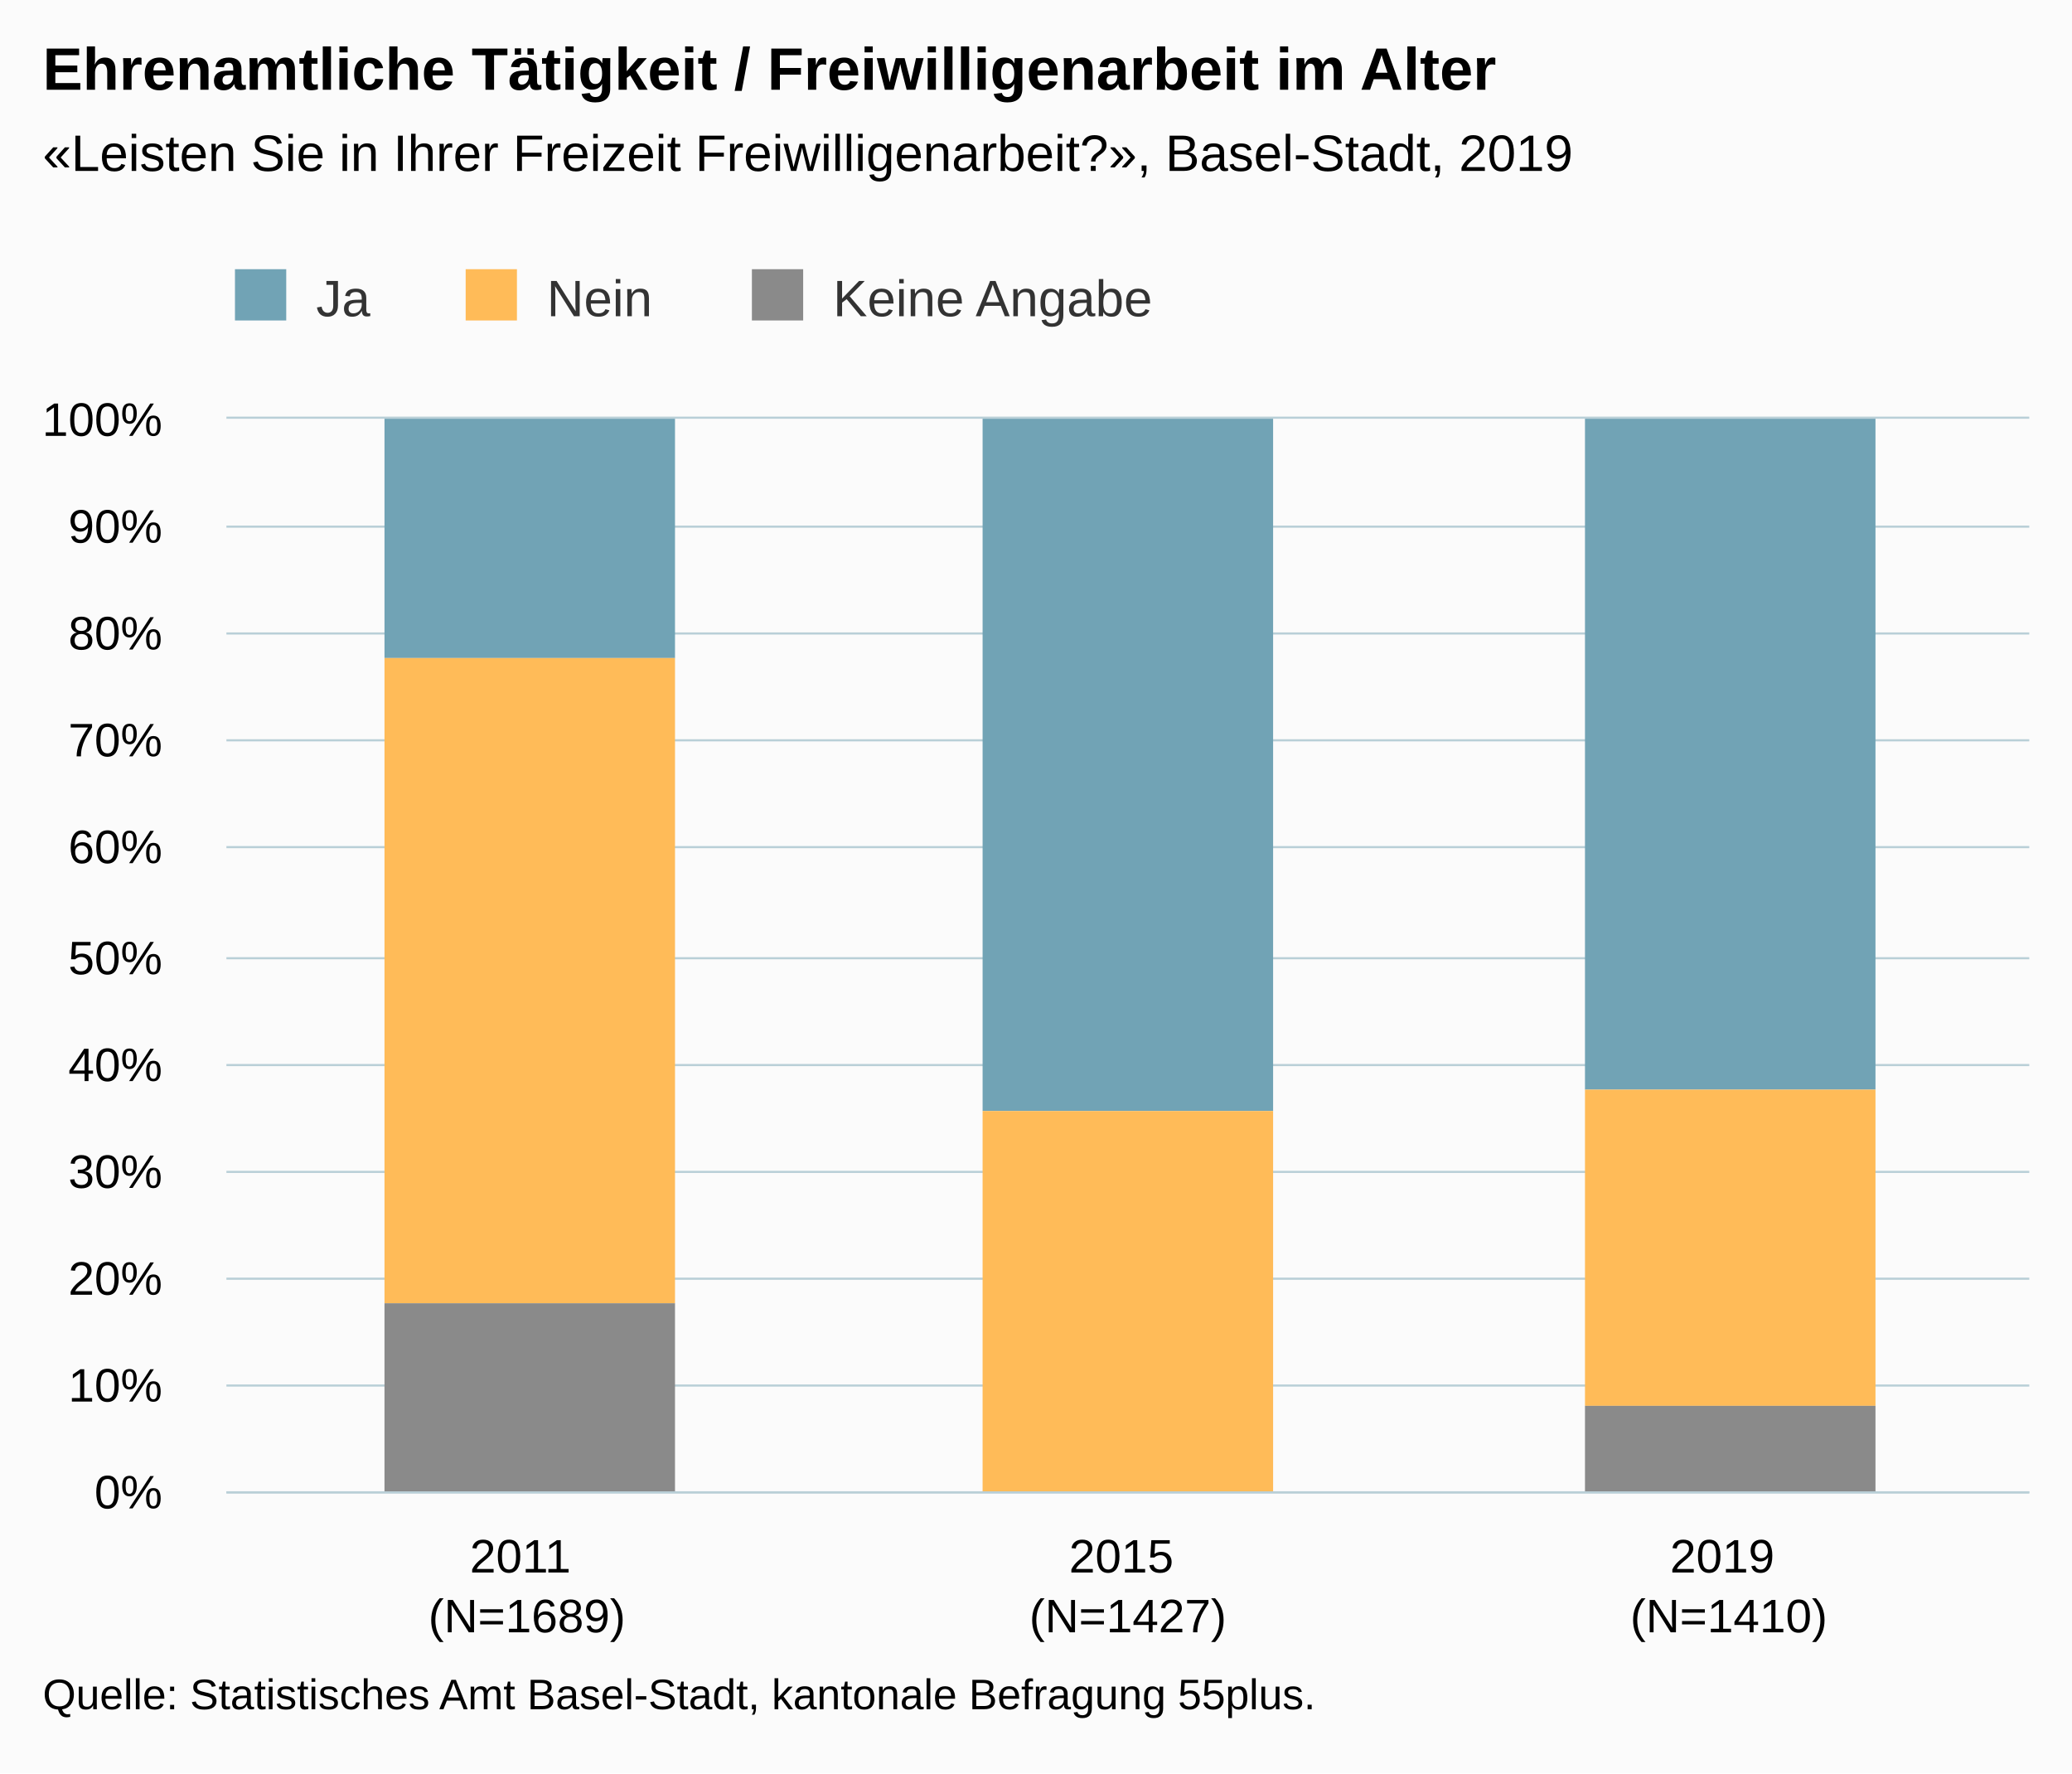
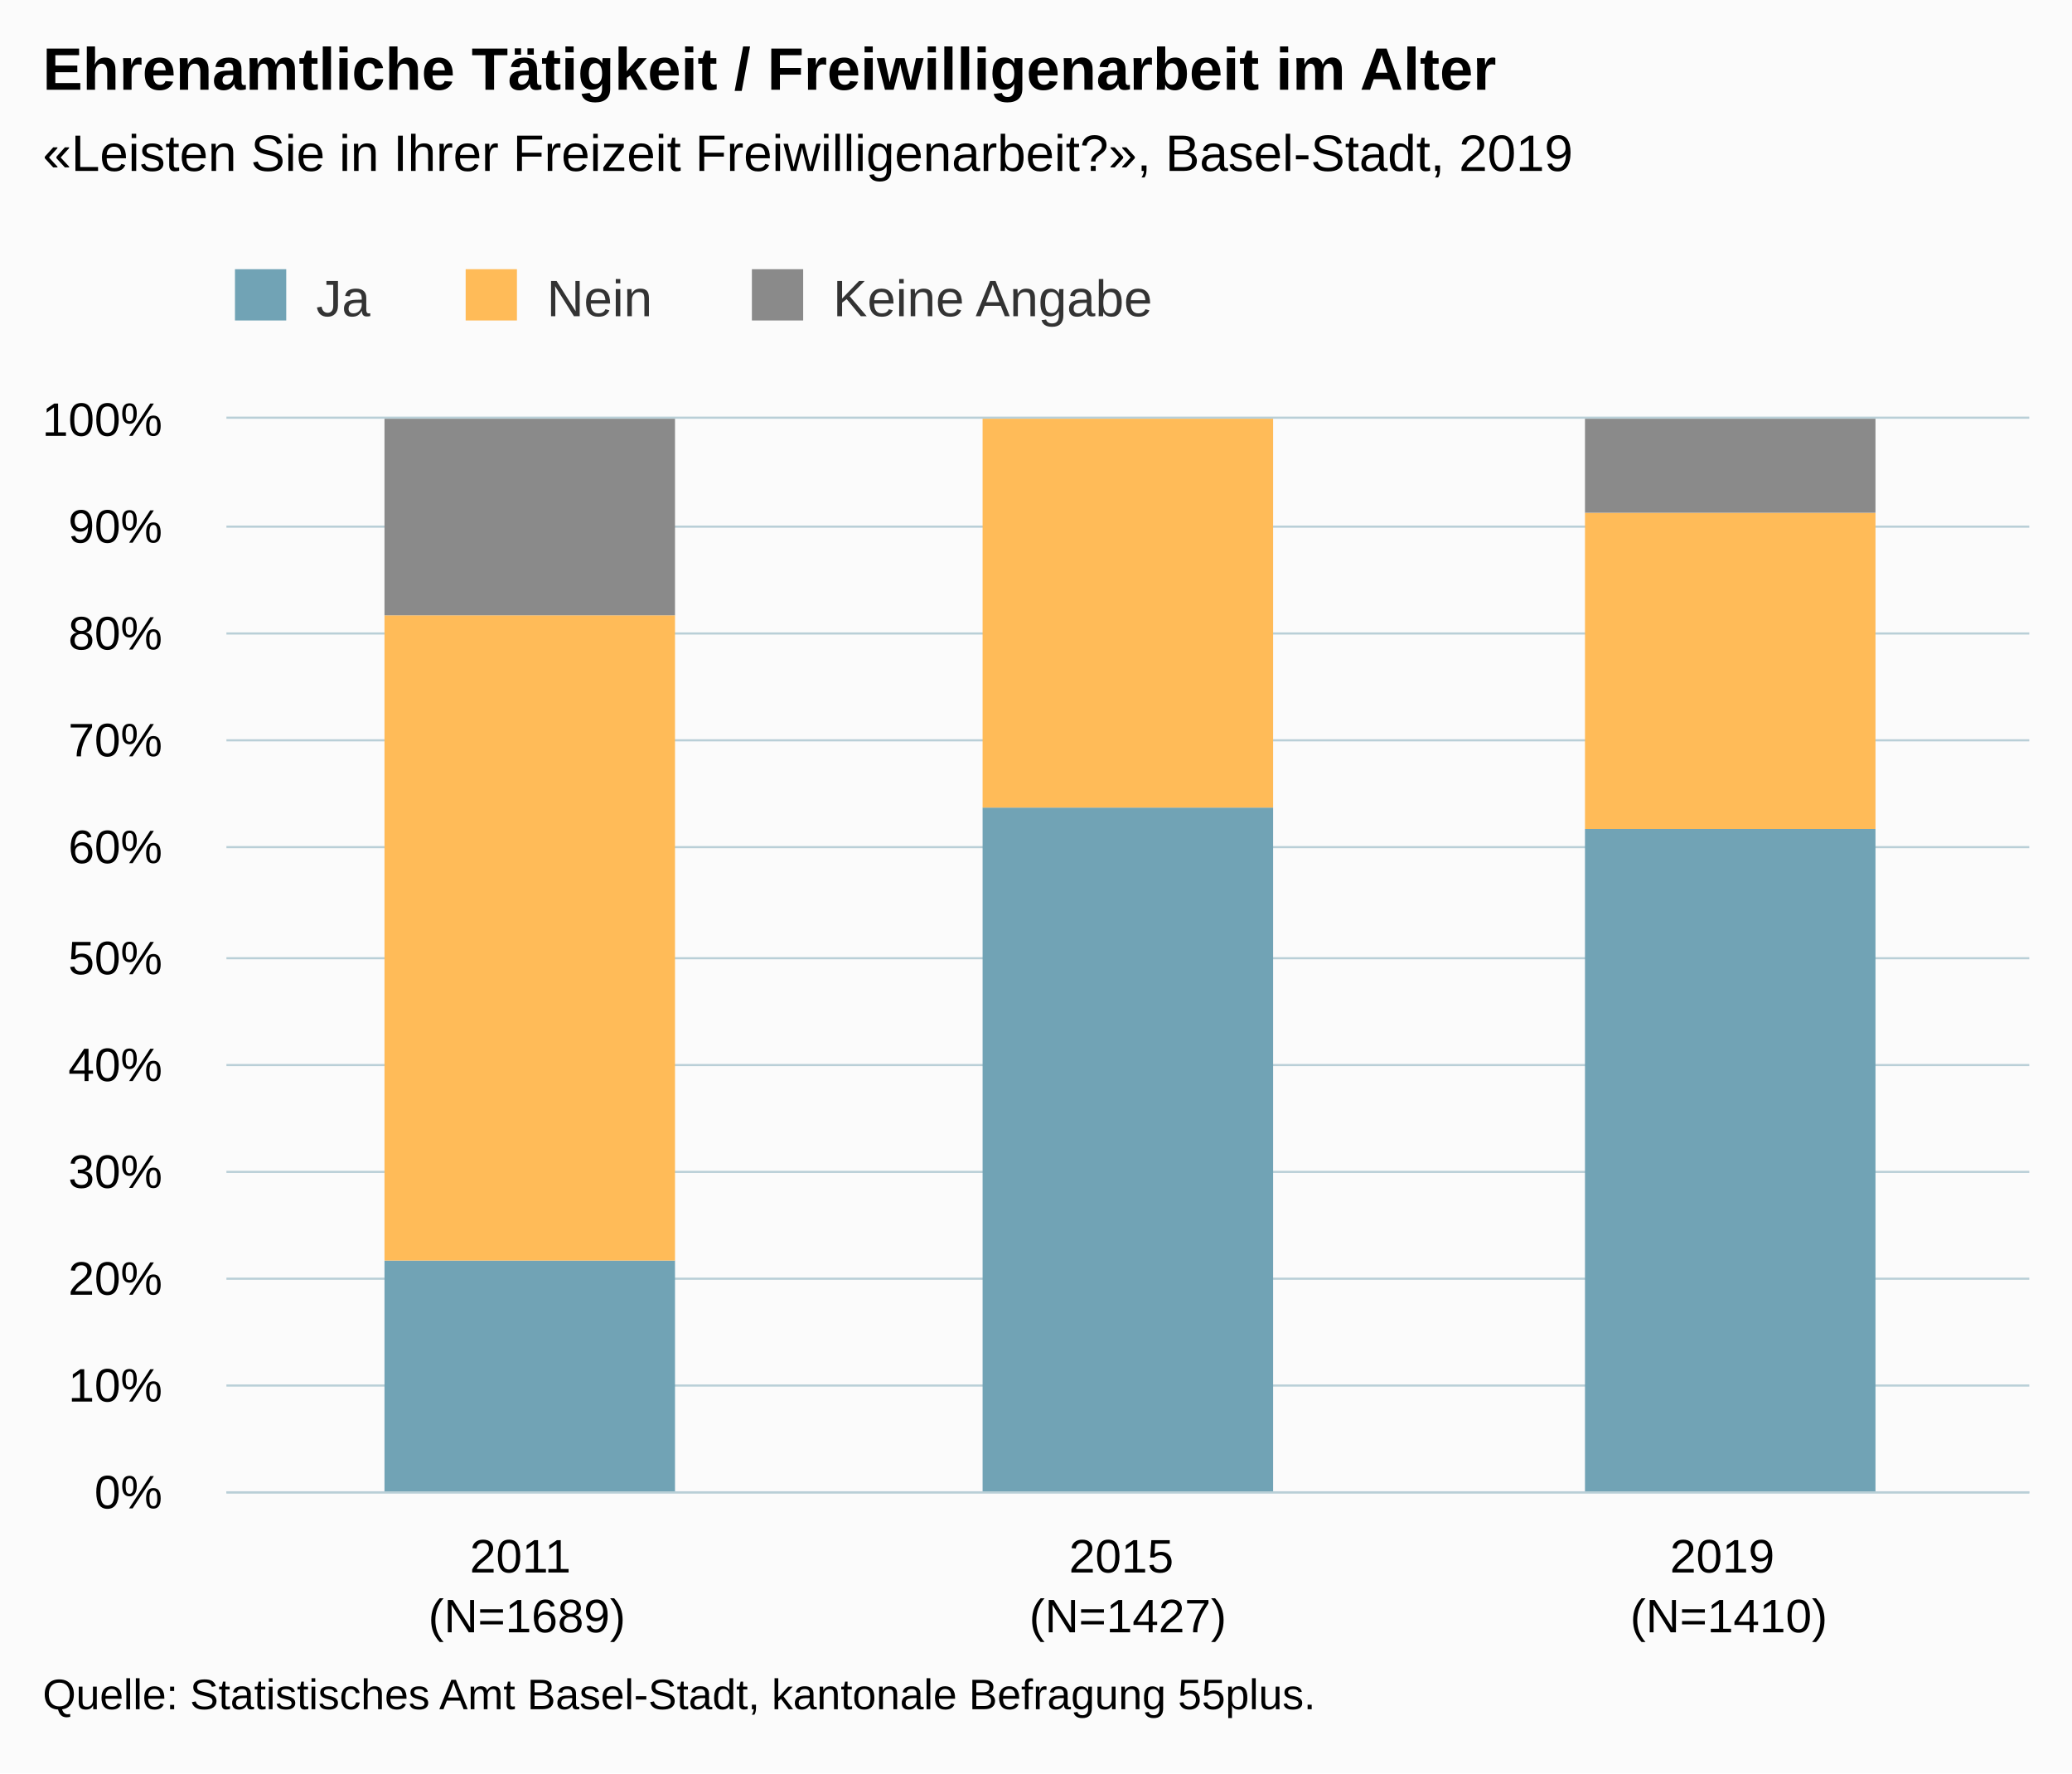
<svg xmlns="http://www.w3.org/2000/svg" version="1.1" class="highcharts-root" style="font-family:Arial;font-size:12px;" viewBox="0 0 485 415">
  <defs>
-     <clipPath id="highcharts-6u58quy-6">
+     <clipPath id="highcharts-s8j7ac4-6">
      <rect x="0" y="0" width="422" height="251" fill="none" />
    </clipPath>
-     <clipPath id="highcharts-6u58quy-7">
+     <clipPath id="highcharts-s8j7ac4-7">
      <rect x="0" y="0" width="422" height="251" fill="none" />
    </clipPath>
  </defs>
  <rect fill="#fbfbfb" class="highcharts-background" x="0" y="0" width="485" height="415" rx="0" ry="0" />
  <rect fill="none" class="highcharts-plot-background" x="53" y="98" width="422" height="251" />
  <g class="highcharts-pane-group" data-z-index="0" />
  <g class="highcharts-grid highcharts-xaxis-grid " data-z-index="1">
    <path fill="none" data-z-index="1" class="highcharts-grid-line" d="M 193.5 98 L 193.5 349" opacity="1" />
    <path fill="none" data-z-index="1" class="highcharts-grid-line" d="M 333.5 98 L 333.5 349" opacity="1" />
    <path fill="none" data-z-index="1" class="highcharts-grid-line" d="M 474.5 98 L 474.5 349" opacity="1" />
    <path fill="none" data-z-index="1" class="highcharts-grid-line" d="M 52.5 98 L 52.5 349" opacity="1" />
  </g>
  <g class="highcharts-grid highcharts-yaxis-grid " data-z-index="1">
    <path fill="none" stroke="#B9CFD7" stroke-width="0.5" data-z-index="1" class="highcharts-grid-line" d="M 53 349.25 L 475 349.25" opacity="1" />
    <path fill="none" stroke="#B9CFD7" stroke-width="0.5" data-z-index="1" class="highcharts-grid-line" d="M 53 324.25 L 475 324.25" opacity="1" />
    <path fill="none" stroke="#B9CFD7" stroke-width="0.5" data-z-index="1" class="highcharts-grid-line" d="M 53 299.25 L 475 299.25" opacity="1" />
    <path fill="none" stroke="#B9CFD7" stroke-width="0.5" data-z-index="1" class="highcharts-grid-line" d="M 53 274.25 L 475 274.25" opacity="1" />
    <path fill="none" stroke="#B9CFD7" stroke-width="0.5" data-z-index="1" class="highcharts-grid-line" d="M 53 249.25 L 475 249.25" opacity="1" />
    <path fill="none" stroke="#B9CFD7" stroke-width="0.5" data-z-index="1" class="highcharts-grid-line" d="M 53 224.25 L 475 224.25" opacity="1" />
    <path fill="none" stroke="#B9CFD7" stroke-width="0.5" data-z-index="1" class="highcharts-grid-line" d="M 53 198.25 L 475 198.25" opacity="1" />
    <path fill="none" stroke="#B9CFD7" stroke-width="0.5" data-z-index="1" class="highcharts-grid-line" d="M 53 173.25 L 475 173.25" opacity="1" />
    <path fill="none" stroke="#B9CFD7" stroke-width="0.5" data-z-index="1" class="highcharts-grid-line" d="M 53 148.25 L 475 148.25" opacity="1" />
    <path fill="none" stroke="#B9CFD7" stroke-width="0.5" data-z-index="1" class="highcharts-grid-line" d="M 53 123.25 L 475 123.25" opacity="1" />
    <path fill="none" stroke="#B9CFD7" stroke-width="0.5" data-z-index="1" class="highcharts-grid-line" d="M 53 97.75 L 475 97.75" opacity="1" />
  </g>
  <rect fill="none" class="highcharts-plot-border" data-z-index="1" x="53" y="98" width="422" height="251" />
  <g class="highcharts-axis highcharts-xaxis " data-z-index="2">
    <path fill="none" class="highcharts-axis-line" stroke="#B9CFD7" stroke-width="0.5" data-z-index="7" d="M 53 349.25 L 475 349.25" />
  </g>
  <g class="highcharts-axis highcharts-yaxis " data-z-index="2">
    <path fill="none" class="highcharts-axis-line" data-z-index="7" d="M 53 98 L 53 349" />
  </g>
  <g class="highcharts-series-group" data-z-index="3">
-     <g data-z-index="0.1" class="highcharts-series highcharts-series-0 highcharts-column-series " transform="translate(53,98) scale(1 1)" clip-path="url(#highcharts-6u58quy-7)">
-       <rect x="37" y="0" width="68" height="56" fill="#71A3B5" class="highcharts-point" />
-       <rect x="177" y="0" width="68" height="162" fill="#71A3B5" class="highcharts-point" />
-       <rect x="318" y="0" width="68" height="157" fill="#71A3B5" class="highcharts-point" />
+     <g data-z-index="0.1" class="highcharts-series highcharts-series-0 highcharts-column-series " transform="translate(53,98) scale(1 1)" clip-path="url(#highcharts-s8j7ac4-7)">
+       <rect x="37" y="197" width="68" height="55" fill="#71A3B5" class="highcharts-point" />
+       <rect x="177" y="91" width="68" height="161" fill="#71A3B5" class="highcharts-point" />
+       <rect x="318" y="96" width="68" height="156" fill="#71A3B5" class="highcharts-point" />
    </g>
    <g data-z-index="0.1" class="highcharts-markers highcharts-series-0 highcharts-column-series " transform="translate(53,98) scale(1 1)" clip-path="none" />
-     <g data-z-index="0.1" class="highcharts-series highcharts-series-1 highcharts-column-series " transform="translate(53,98) scale(1 1)" clip-path="url(#highcharts-6u58quy-7)">
-       <rect x="37" y="56" width="68" height="151" fill="#FFBB58" class="highcharts-point" />
-       <rect x="177" y="162" width="68" height="90" fill="#FFBB58" class="highcharts-point" />
-       <rect x="318" y="157" width="68" height="74" fill="#FFBB58" class="highcharts-point" />
+     <g data-z-index="0.1" class="highcharts-series highcharts-series-1 highcharts-column-series " transform="translate(53,98) scale(1 1)" clip-path="url(#highcharts-s8j7ac4-7)">
+       <rect x="37" y="46" width="68" height="151" fill="#FFBB58" class="highcharts-point" />
+       <rect x="177" y="0" width="68" height="91" fill="#FFBB58" class="highcharts-point" />
+       <rect x="318" y="22" width="68" height="74" fill="#FFBB58" class="highcharts-point" />
    </g>
    <g data-z-index="0.1" class="highcharts-markers highcharts-series-1 highcharts-column-series " transform="translate(53,98) scale(1 1)" clip-path="none" />
-     <g data-z-index="0.1" class="highcharts-series highcharts-series-2 highcharts-column-series " transform="translate(53,98) scale(1 1)" clip-path="url(#highcharts-6u58quy-7)">
-       <rect x="37" y="207" width="68" height="45" fill="#8A8A8A" class="highcharts-point" />
-       <rect x="177" y="252" width="68" height="0" fill="#8A8A8A" class="highcharts-point" />
-       <rect x="318" y="231" width="68" height="21" fill="#8A8A8A" class="highcharts-point" />
+     <g data-z-index="0.1" class="highcharts-series highcharts-series-2 highcharts-column-series " transform="translate(53,98) scale(1 1)" clip-path="url(#highcharts-s8j7ac4-7)">
+       <rect x="37" y="0" width="68" height="46" fill="#8A8A8A" class="highcharts-point" />
+       <rect x="177" y="1" width="68" height="0" fill="#8A8A8A" class="highcharts-point" />
+       <rect x="318" y="0" width="68" height="22" fill="#8A8A8A" class="highcharts-point" />
    </g>
    <g data-z-index="0.1" class="highcharts-markers highcharts-series-2 highcharts-column-series " transform="translate(53,98) scale(1 1)" clip-path="none" />
  </g>
  <text x="10" text-anchor="start" class="highcharts-title" data-z-index="4" style="color:#000000;font-size:14px;font-weight:bold;fill:#000000;" y="21">
    <tspan>Ehrenamtliche Tätigkeit / Freiwilligenarbeit im Alter</tspan>
  </text>
  <text x="10" text-anchor="start" class="highcharts-subtitle" data-z-index="4" style="color:#000000;font-size:12px;fill:#000000;" y="40">
    <tspan>«Leisten Sie in Ihrer Freizeit Freiwilligenarbeit?», Basel-Stadt, 2019</tspan>
  </text>
  <g class="highcharts-legend" data-z-index="7" transform="translate(45,56)">
    <rect fill="none" class="highcharts-legend-box" rx="0" ry="0" x="0" y="0" width="235" height="30" visibility="visible" />
    <g data-z-index="1">
      <g>
        <g class="highcharts-legend-item highcharts-column-series highcharts-color-undefined highcharts-series-0" data-z-index="1" transform="translate(8,3)">
          <text x="21" style="color:#333333;font-size:12px;font-weight:normal;cursor:pointer;fill:#333333;" text-anchor="start" data-z-index="2" y="15">
            <tspan>Ja</tspan>
          </text>
          <rect x="2" y="4" width="12" height="12" fill="#71A3B5" class="highcharts-point" data-z-index="3" />
        </g>
        <g class="highcharts-legend-item highcharts-column-series highcharts-color-undefined highcharts-series-1" data-z-index="1" transform="translate(62,3)">
          <text x="21" y="15" style="color:#333333;font-size:12px;font-weight:normal;cursor:pointer;fill:#333333;" text-anchor="start" data-z-index="2">
            <tspan>Nein</tspan>
          </text>
          <rect x="2" y="4" width="12" height="12" fill="#FFBB58" class="highcharts-point" data-z-index="3" />
        </g>
        <g class="highcharts-legend-item highcharts-column-series highcharts-color-undefined highcharts-series-2" data-z-index="1" transform="translate(129,3)">
          <text x="21" y="15" style="color:#333333;font-size:12px;font-weight:normal;cursor:pointer;fill:#333333;" text-anchor="start" data-z-index="2">
            <tspan>Keine Angabe</tspan>
          </text>
          <rect x="2" y="4" width="12" height="12" fill="#8A8A8A" class="highcharts-point" data-z-index="3" />
        </g>
      </g>
    </g>
  </g>
  <g class="highcharts-axis-labels highcharts-xaxis-labels " data-z-index="7">
    <text x="123.333" style="color:#000000;cursor:default;font-size:11px;white-space:nowrap;fill:#000000;" text-anchor="middle" transform="translate(0,0)" y="368" opacity="1">
      <tspan>2011</tspan>
      <tspan x="123.333" dy="14">(N=1689)</tspan>
    </text>
    <text x="264" style="color:#000000;cursor:default;font-size:11px;white-space:nowrap;fill:#000000;" text-anchor="middle" transform="translate(0,0)" y="368" opacity="1">
      <tspan>2015</tspan>
      <tspan x="264" dy="14">(N=1427)</tspan>
    </text>
    <text x="404.667" style="color:#000000;cursor:default;font-size:11px;white-space:nowrap;fill:#000000;" text-anchor="middle" transform="translate(0,0)" y="368" opacity="1">
      <tspan>2019</tspan>
      <tspan x="404.667" dy="14">(N=1410)</tspan>
    </text>
  </g>
  <g class="highcharts-axis-labels highcharts-yaxis-labels " data-z-index="7">
    <text x="38" style="color:#000000;cursor:default;font-size:11px;white-space:nowrap;fill:#000000;" text-anchor="end" transform="translate(0,0)" y="353" opacity="1">0%</text>
    <text x="38" style="color:#000000;cursor:default;font-size:11px;white-space:nowrap;fill:#000000;" text-anchor="end" transform="translate(0,0)" y="328" opacity="1">10%</text>
    <text x="38" style="color:#000000;cursor:default;font-size:11px;white-space:nowrap;fill:#000000;" text-anchor="end" transform="translate(0,0)" y="303" opacity="1">20%</text>
    <text x="38" style="color:#000000;cursor:default;font-size:11px;white-space:nowrap;fill:#000000;" text-anchor="end" transform="translate(0,0)" y="278" opacity="1">30%</text>
    <text x="38" style="color:#000000;cursor:default;font-size:11px;white-space:nowrap;fill:#000000;" text-anchor="end" transform="translate(0,0)" y="253" opacity="1">40%</text>
    <text x="38" style="color:#000000;cursor:default;font-size:11px;white-space:nowrap;fill:#000000;" text-anchor="end" transform="translate(0,0)" y="228" opacity="1">50%</text>
    <text x="38" style="color:#000000;cursor:default;font-size:11px;white-space:nowrap;fill:#000000;" text-anchor="end" transform="translate(0,0)" y="202" opacity="1">60%</text>
    <text x="38" style="color:#000000;cursor:default;font-size:11px;white-space:nowrap;fill:#000000;" text-anchor="end" transform="translate(0,0)" y="177" opacity="1">70%</text>
    <text x="38" style="color:#000000;cursor:default;font-size:11px;white-space:nowrap;fill:#000000;" text-anchor="end" transform="translate(0,0)" y="152" opacity="1">80%</text>
    <text x="38" style="color:#000000;cursor:default;font-size:11px;white-space:nowrap;fill:#000000;" text-anchor="end" transform="translate(0,0)" y="127" opacity="1">90%</text>
    <text x="38" style="color:#000000;cursor:default;font-size:11px;white-space:nowrap;fill:#000000;" text-anchor="end" transform="translate(0,0)" y="102" opacity="1">100%</text>
  </g>
  <text x="10" class="highcharts-credits" text-anchor="start" data-z-index="8" style="cursor:default;color:#000000;font-size:10px;fill:#000000;" y="400">
    <tspan>Quelle: Statistisches Amt Basel-Stadt, kantonale Befragung 55plus.</tspan>
  </text>
</svg>
